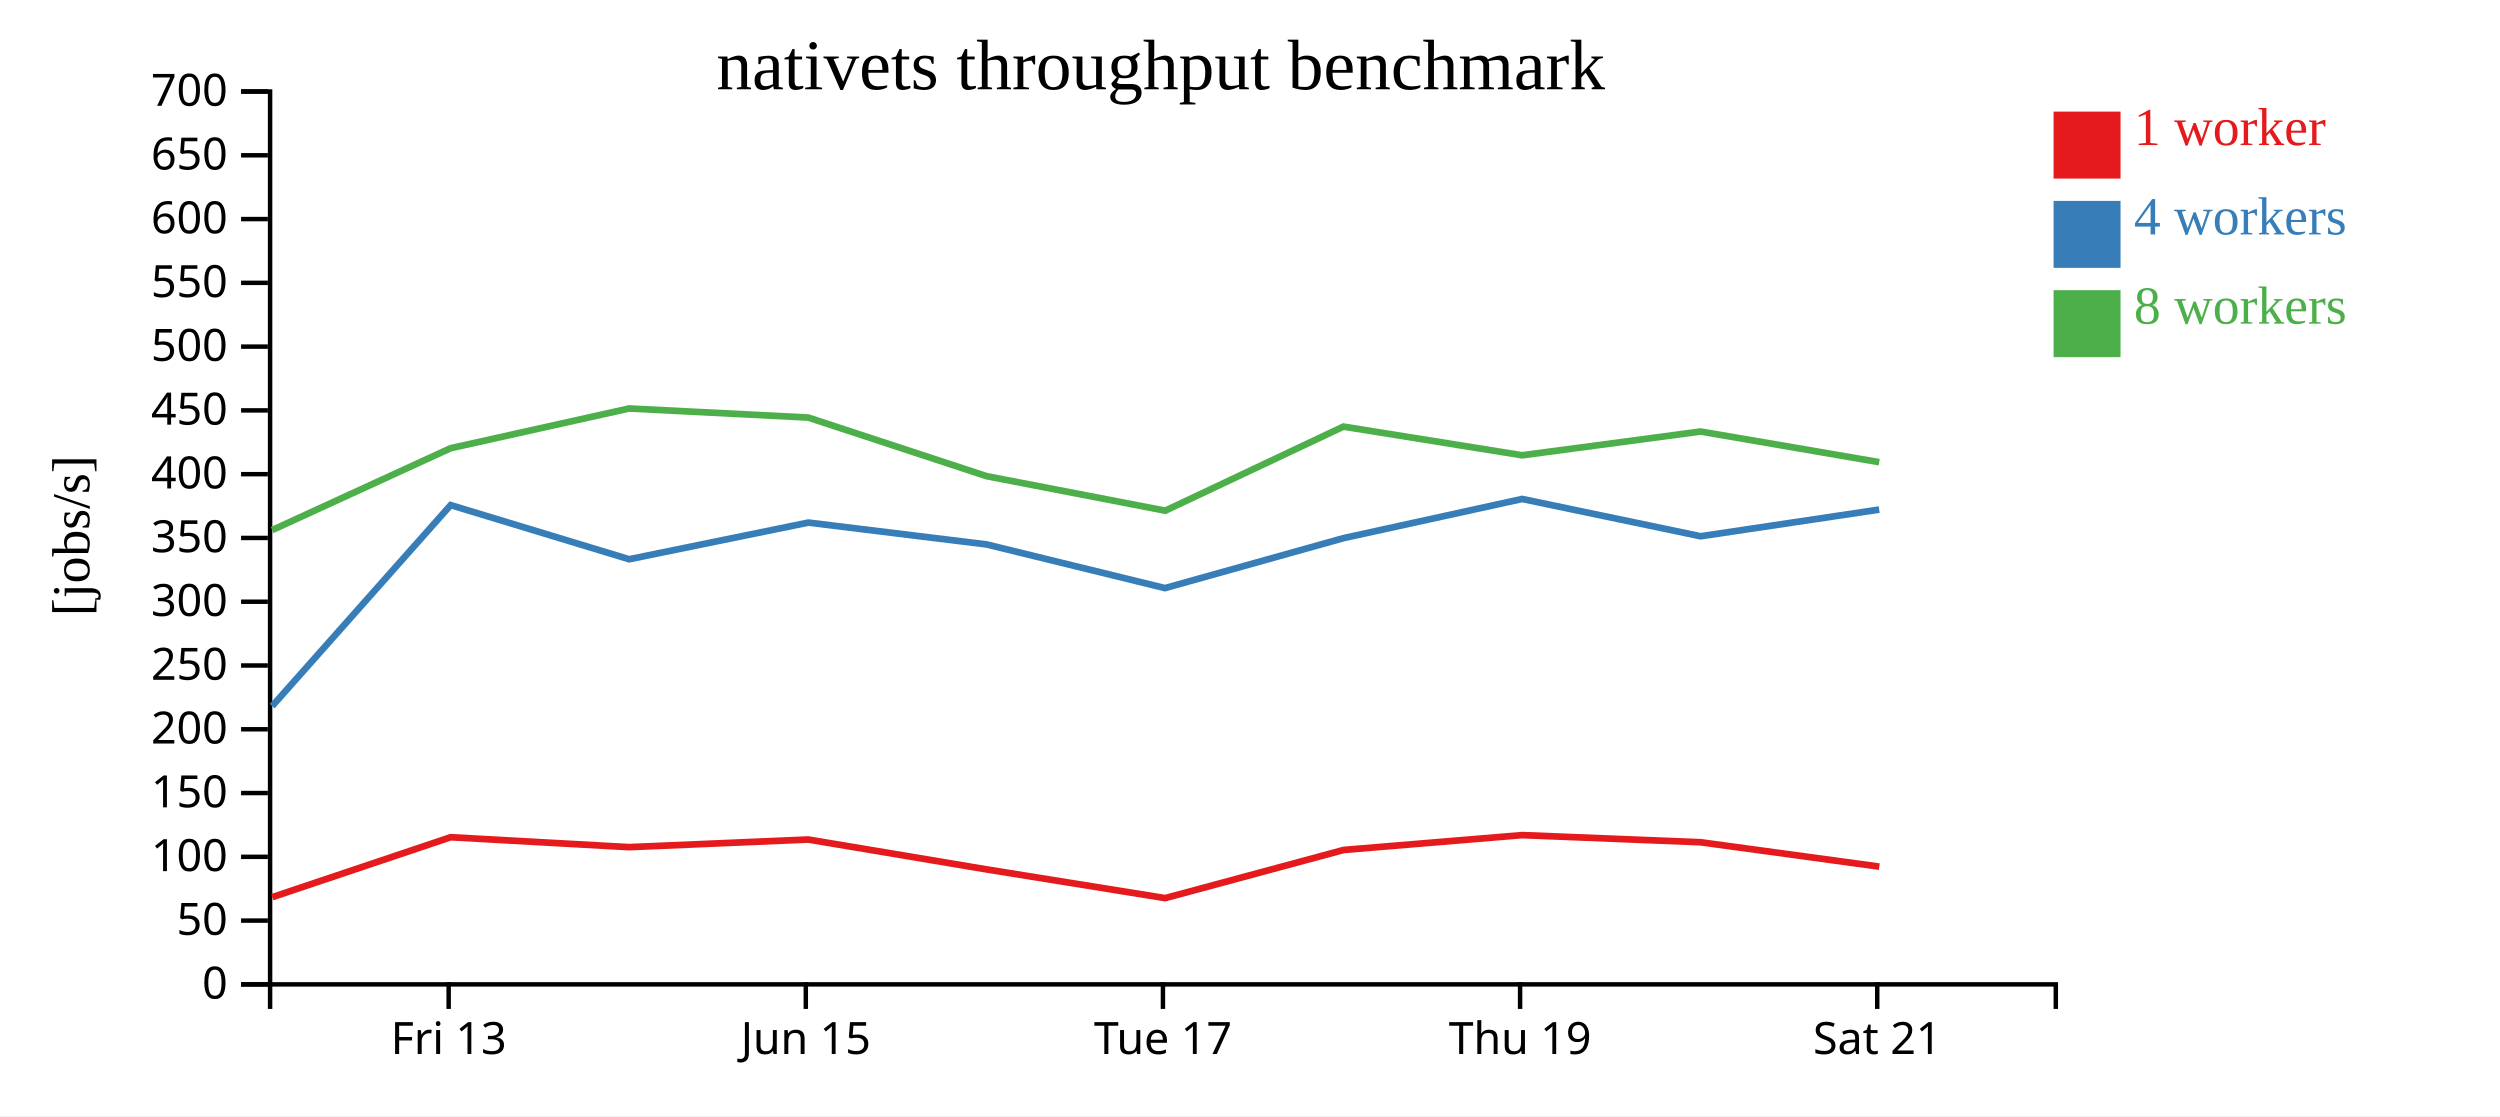
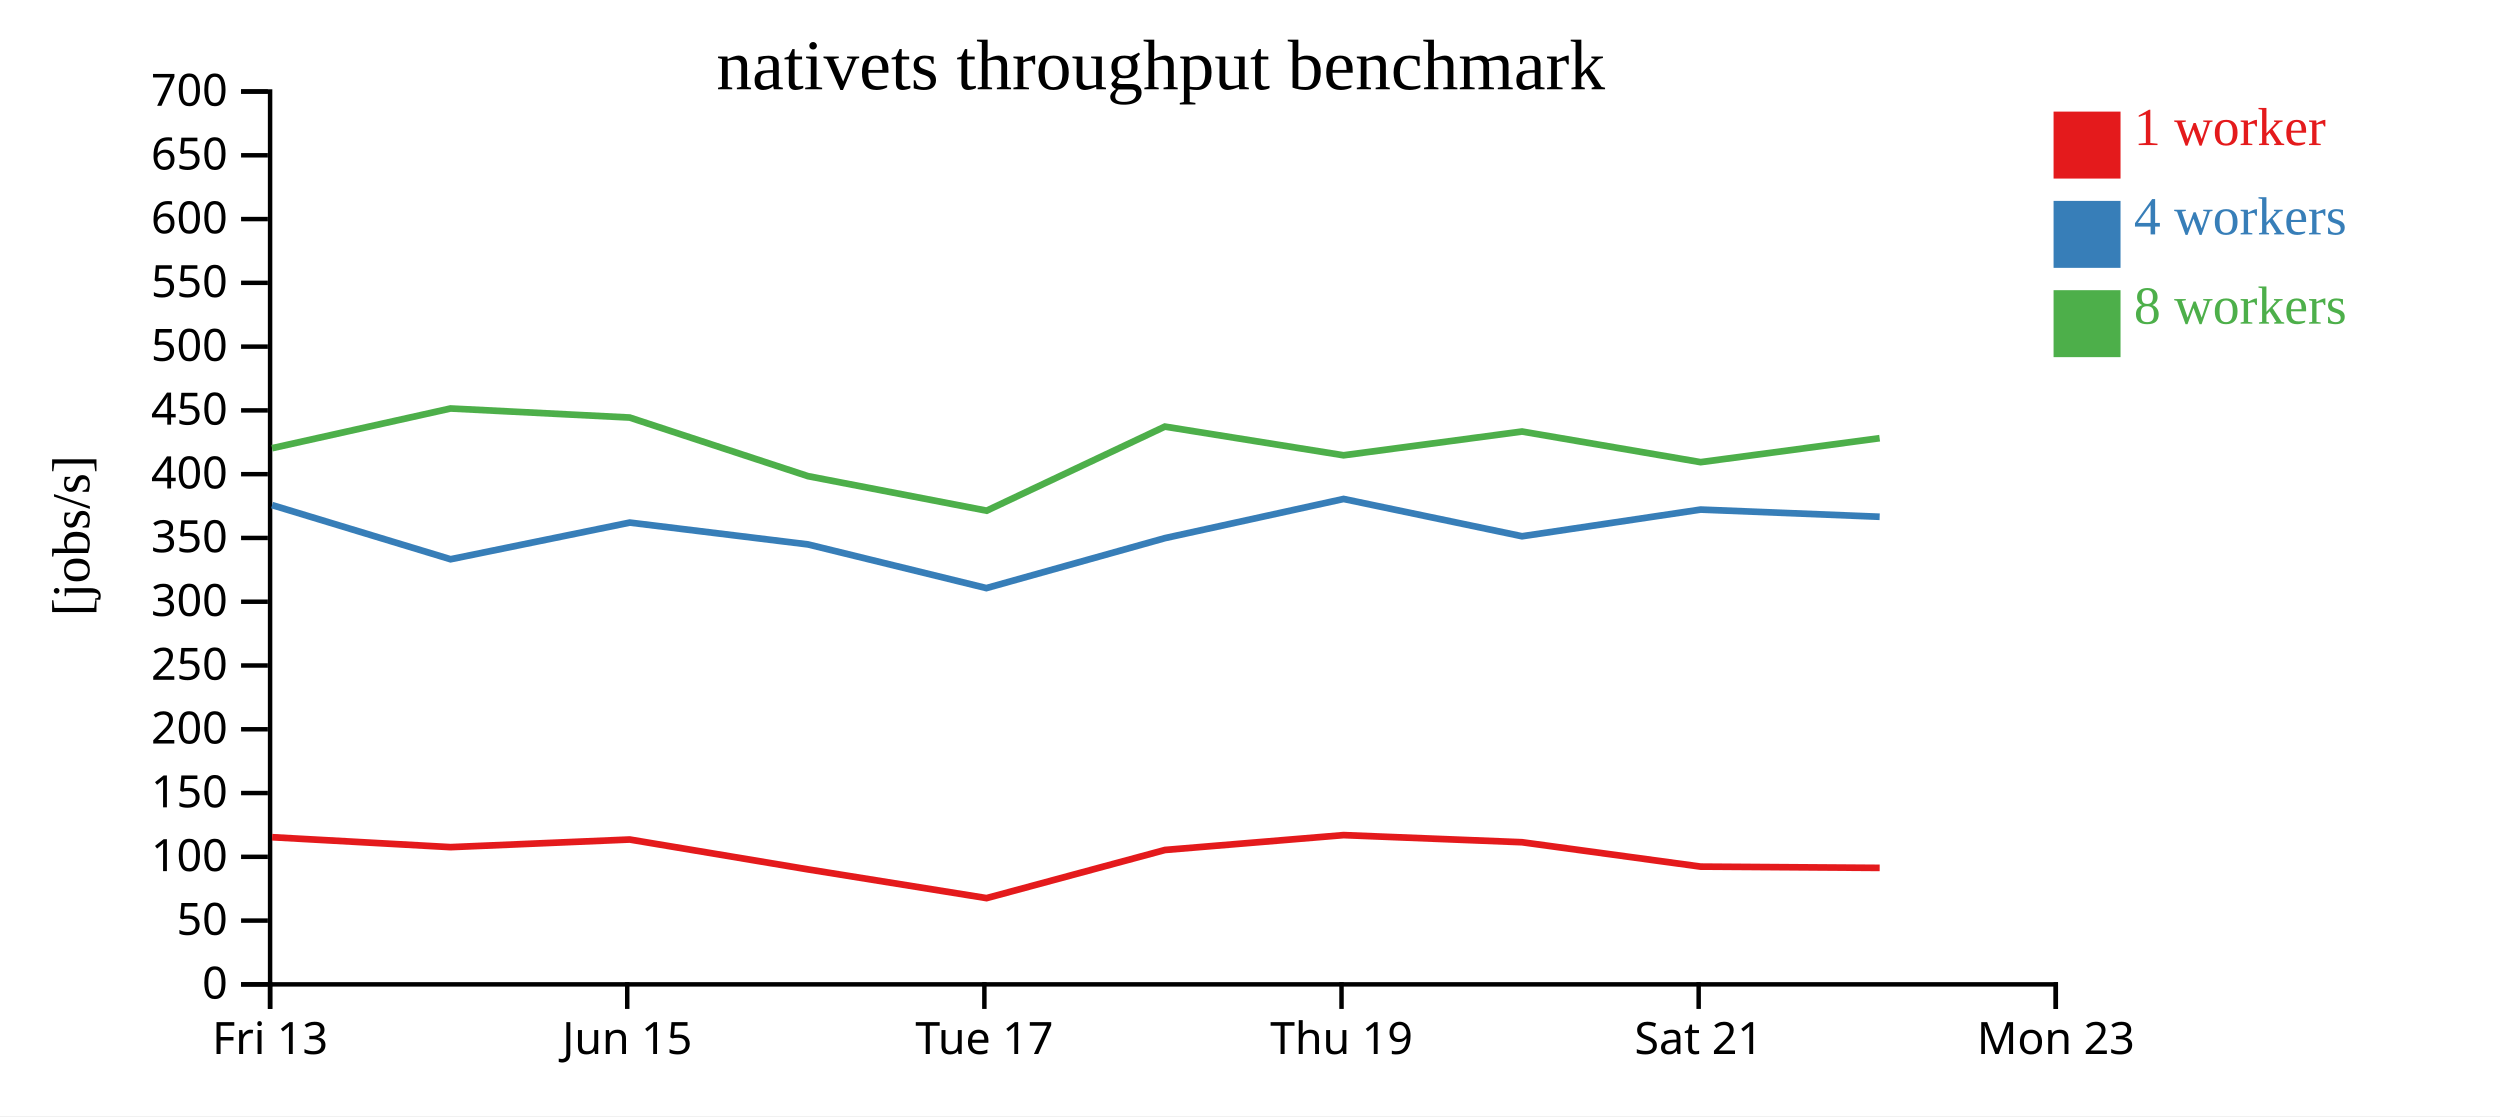
<svg xmlns="http://www.w3.org/2000/svg" width="560" height="250">
  <rect width="100%" height="100%" fill="white" />
  <g transform="translate(60,20)">
    <g transform="translate(0,200)" fill="none" font-size="10" font-family="sans-serif" text-anchor="middle">
      <path class="domain" stroke="currentColor" d="M0.5,6V0.5H400.5V6" />
-       <g class="tick" opacity="1" transform="translate(40.5,0)">
+       <g class="tick" opacity="1" transform="translate(0.5,0)">
        <line stroke="currentColor" y2="6" />
        <text fill="currentColor" y="9" dy="0.71em">Fri 13</text>
      </g>
-       <g class="tick" opacity="1" transform="translate(120.5,0)">
+       <g class="tick" opacity="1" transform="translate(80.5,0)">
        <line stroke="currentColor" y2="6" />
        <text fill="currentColor" y="9" dy="0.71em">Jun 15</text>
      </g>
-       <g class="tick" opacity="1" transform="translate(200.5,0)">
+       <g class="tick" opacity="1" transform="translate(160.5,0)">
        <line stroke="currentColor" y2="6" />
        <text fill="currentColor" y="9" dy="0.71em">Tue 17</text>
      </g>
-       <g class="tick" opacity="1" transform="translate(280.5,0)">
+       <g class="tick" opacity="1" transform="translate(240.5,0)">
        <line stroke="currentColor" y2="6" />
        <text fill="currentColor" y="9" dy="0.71em">Thu 19</text>
      </g>
-       <g class="tick" opacity="1" transform="translate(360.5,0)">
+       <g class="tick" opacity="1" transform="translate(320.5,0)">
        <line stroke="currentColor" y2="6" />
        <text fill="currentColor" y="9" dy="0.71em">Sat 21</text>
+       </g>
+       <g class="tick" opacity="1" transform="translate(400.5,0)">
+         <line stroke="currentColor" y2="6" />
+         <text fill="currentColor" y="9" dy="0.71em">Mon 23</text>
      </g>
    </g>
    <g fill="none" font-size="10" font-family="sans-serif" text-anchor="end">
      <path class="domain" stroke="currentColor" d="M-6,200.5H0.5V0.5H-6" />
      <g class="tick" opacity="1" transform="translate(0,200.5)">
        <line stroke="currentColor" x2="-6" />
        <text fill="currentColor" x="-9" dy="0.32em">0</text>
      </g>
      <g class="tick" opacity="1" transform="translate(0,186.2143)">
        <line stroke="currentColor" x2="-6" />
        <text fill="currentColor" x="-9" dy="0.32em">50</text>
      </g>
      <g class="tick" opacity="1" transform="translate(0,171.9286)">
        <line stroke="currentColor" x2="-6" />
        <text fill="currentColor" x="-9" dy="0.32em">100</text>
      </g>
      <g class="tick" opacity="1" transform="translate(0,157.6429)">
        <line stroke="currentColor" x2="-6" />
        <text fill="currentColor" x="-9" dy="0.32em">150</text>
      </g>
      <g class="tick" opacity="1" transform="translate(0,143.3571)">
        <line stroke="currentColor" x2="-6" />
        <text fill="currentColor" x="-9" dy="0.32em">200</text>
      </g>
      <g class="tick" opacity="1" transform="translate(0,129.0714)">
        <line stroke="currentColor" x2="-6" />
        <text fill="currentColor" x="-9" dy="0.32em">250</text>
      </g>
      <g class="tick" opacity="1" transform="translate(0,114.7857)">
        <line stroke="currentColor" x2="-6" />
        <text fill="currentColor" x="-9" dy="0.32em">300</text>
      </g>
      <g class="tick" opacity="1" transform="translate(0,100.5)">
        <line stroke="currentColor" x2="-6" />
        <text fill="currentColor" x="-9" dy="0.32em">350</text>
      </g>
      <g class="tick" opacity="1" transform="translate(0,86.21429)">
        <line stroke="currentColor" x2="-6" />
        <text fill="currentColor" x="-9" dy="0.32em">400</text>
      </g>
      <g class="tick" opacity="1" transform="translate(0,71.92857)">
        <line stroke="currentColor" x2="-6" />
        <text fill="currentColor" x="-9" dy="0.32em">450</text>
      </g>
      <g class="tick" opacity="1" transform="translate(0,57.64286)">
        <line stroke="currentColor" x2="-6" />
        <text fill="currentColor" x="-9" dy="0.32em">500</text>
      </g>
      <g class="tick" opacity="1" transform="translate(0,43.35714)">
        <line stroke="currentColor" x2="-6" />
        <text fill="currentColor" x="-9" dy="0.32em">550</text>
      </g>
      <g class="tick" opacity="1" transform="translate(0,29.07143)">
        <line stroke="currentColor" x2="-6" />
        <text fill="currentColor" x="-9" dy="0.32em">600</text>
      </g>
      <g class="tick" opacity="1" transform="translate(0,14.78571)">
        <line stroke="currentColor" x2="-6" />
        <text fill="currentColor" x="-9" dy="0.32em">650</text>
      </g>
      <g class="tick" opacity="1" transform="translate(0,0.5)">
        <line stroke="currentColor" x2="-6" />
        <text fill="currentColor" x="-9" dy="0.32em">700</text>
      </g>
    </g>
    <text text-anchor="middle" style="font-size: 12px" transform="rotate(-90)" y="-40" x="-100">[jobs/s]</text>
    <text text-anchor="middle" style="font-size: 16px" y="0" x="200">nativets throughput benchmark</text>
-     <path class="line" fill="none" stroke="#e41a1c" stroke-width="1.5" d="M1.001,180.958L40.956,167.536L80.927,169.761L121.053,168.053L161.001,174.747L200.991,181.179L240.959,170.392L280.963,167.065L320.936,168.661L360.962,174.126" />
-     <path class="line" fill="none" stroke="#377eb8" stroke-width="1.5" d="M0.958,138.177L40.947,93.144L80.923,105.272L121.064,97.058L160.984,101.951L200.949,111.735L240.952,100.54L280.963,91.768L320.937,100.123L360.94,94.147" />
-     <path class="line" fill="none" stroke="#4daf4a" stroke-width="1.5" d="M0.956,98.737L40.944,80.396L80.912,71.502L121.042,73.531L160.985,86.659L201.007,94.395L240.931,75.56L280.957,81.985L320.934,76.661L360.94,83.525" />
+     <path class="line" fill="none" stroke="#e41a1c" stroke-width="1.5" d="M0.956,167.536L40.927,169.761L81.053,168.053L121.001,174.747L160.991,181.179L200.959,170.392L240.963,167.065L280.936,168.661L320.962,174.126L361.047,174.406" />
+     <path class="line" fill="none" stroke="#377eb8" stroke-width="1.5" d="M0.947,93.144L40.923,105.272L81.064,97.058L120.984,101.951L160.949,111.735L200.952,100.54L240.963,91.768L280.937,100.123L320.94,94.147L361.044,95.756" />
+     <path class="line" fill="none" stroke="#4daf4a" stroke-width="1.5" d="M0.944,80.396L40.912,71.502L81.042,73.531L120.985,86.659L161.007,94.395L200.931,75.56L240.957,81.985L280.934,76.661L320.94,83.525L361.038,78.152" />
    <rect class="dot" x="400" y="5" width="15" height="15" style="fill: #e41a1c;" />
    <rect class="dot" x="400" y="25" width="15" height="15" style="fill: #377eb8;" />
    <rect class="dot" x="400" y="45" width="15" height="15" style="fill: #4daf4a;" />
    <text class="label" x="418" y="12.5" style="fill: #e41a1c; alignment-baseline: middle;" text-anchor="left">1 worker</text>
    <text class="label" x="418" y="32.5" style="fill: #377eb8; alignment-baseline: middle;" text-anchor="left">4 workers</text>
    <text class="label" x="418" y="52.5" style="fill: #4daf4a; alignment-baseline: middle;" text-anchor="left">8 workers</text>
  </g>
</svg>
